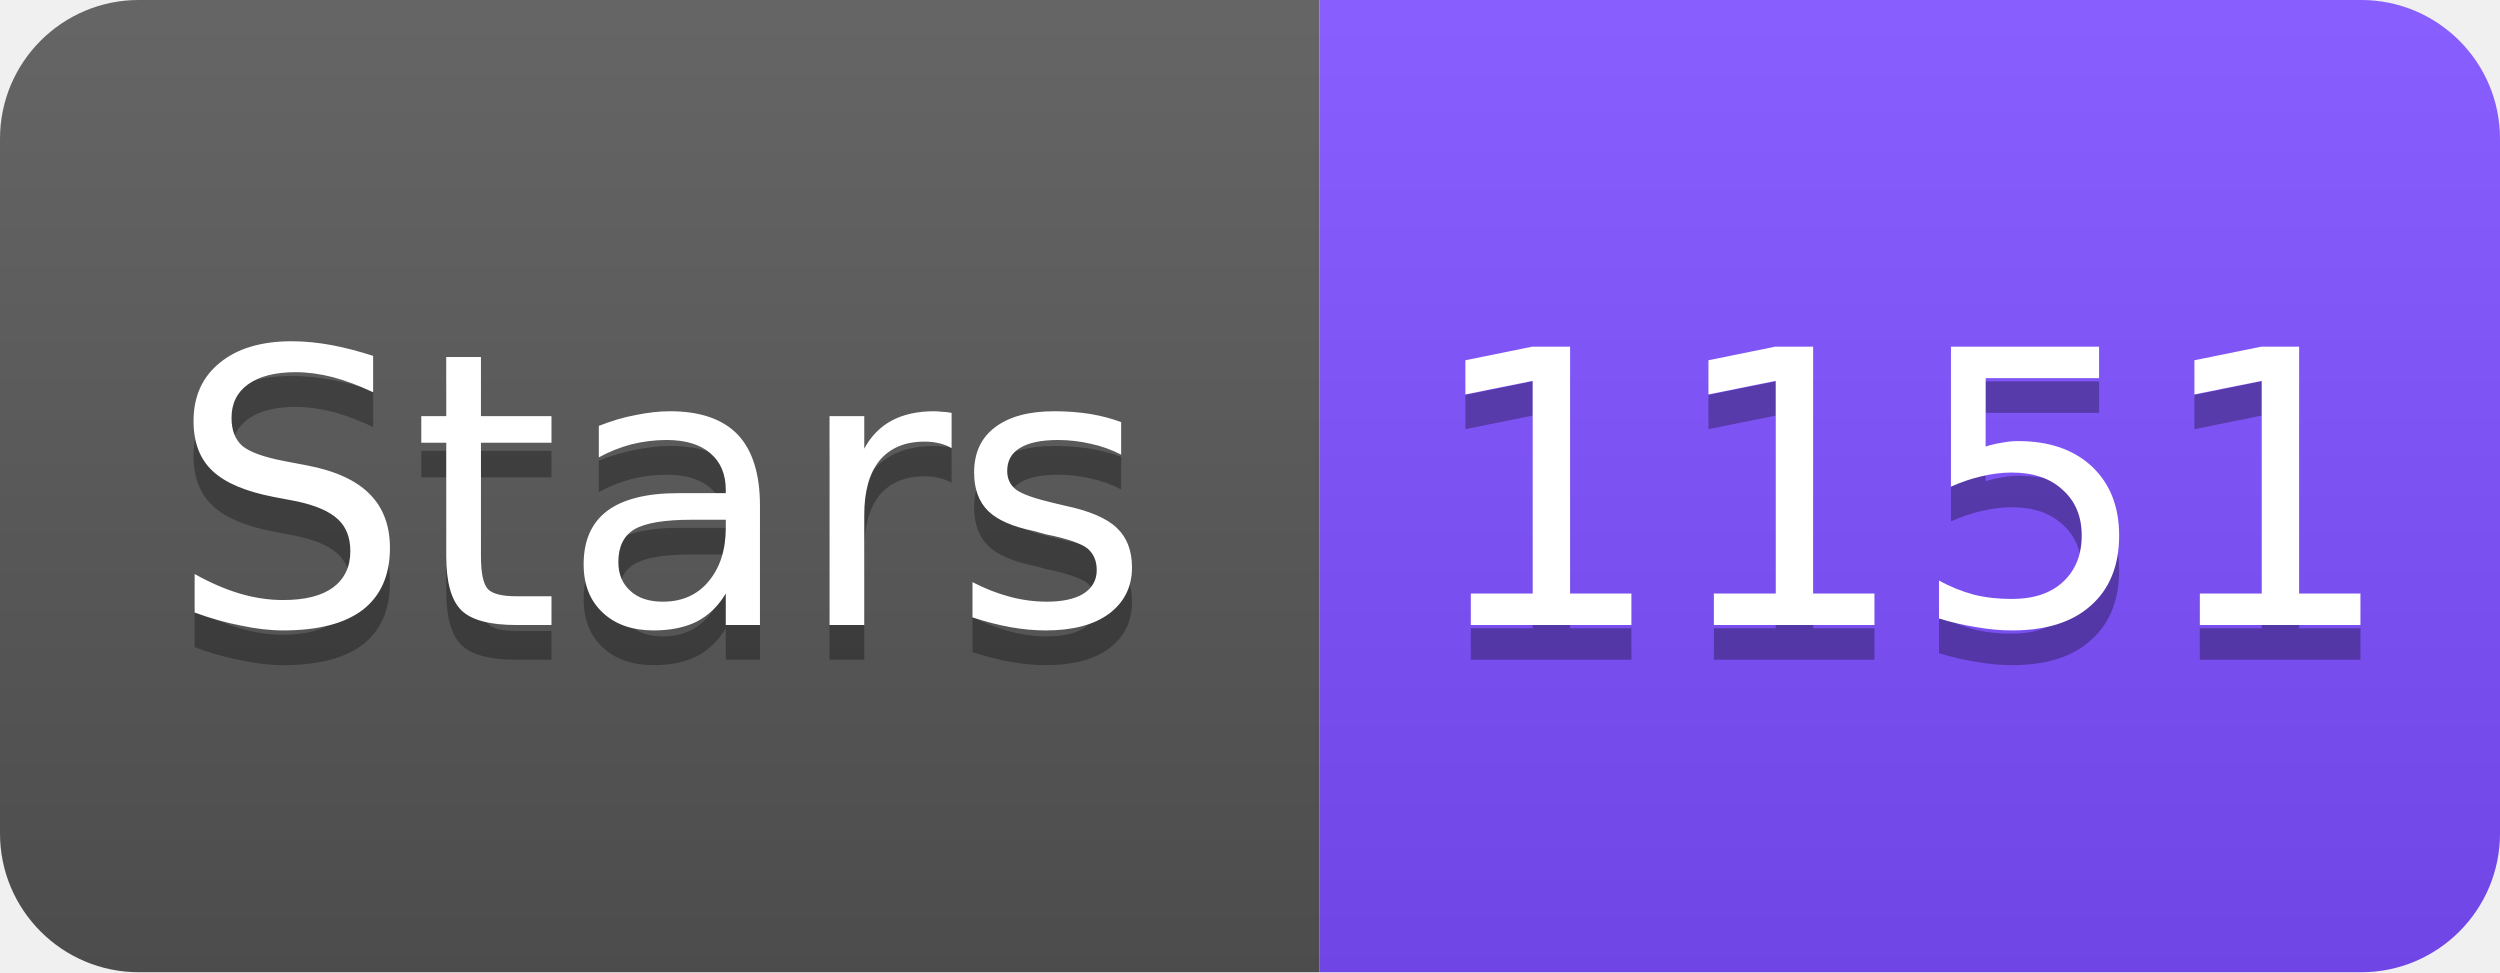
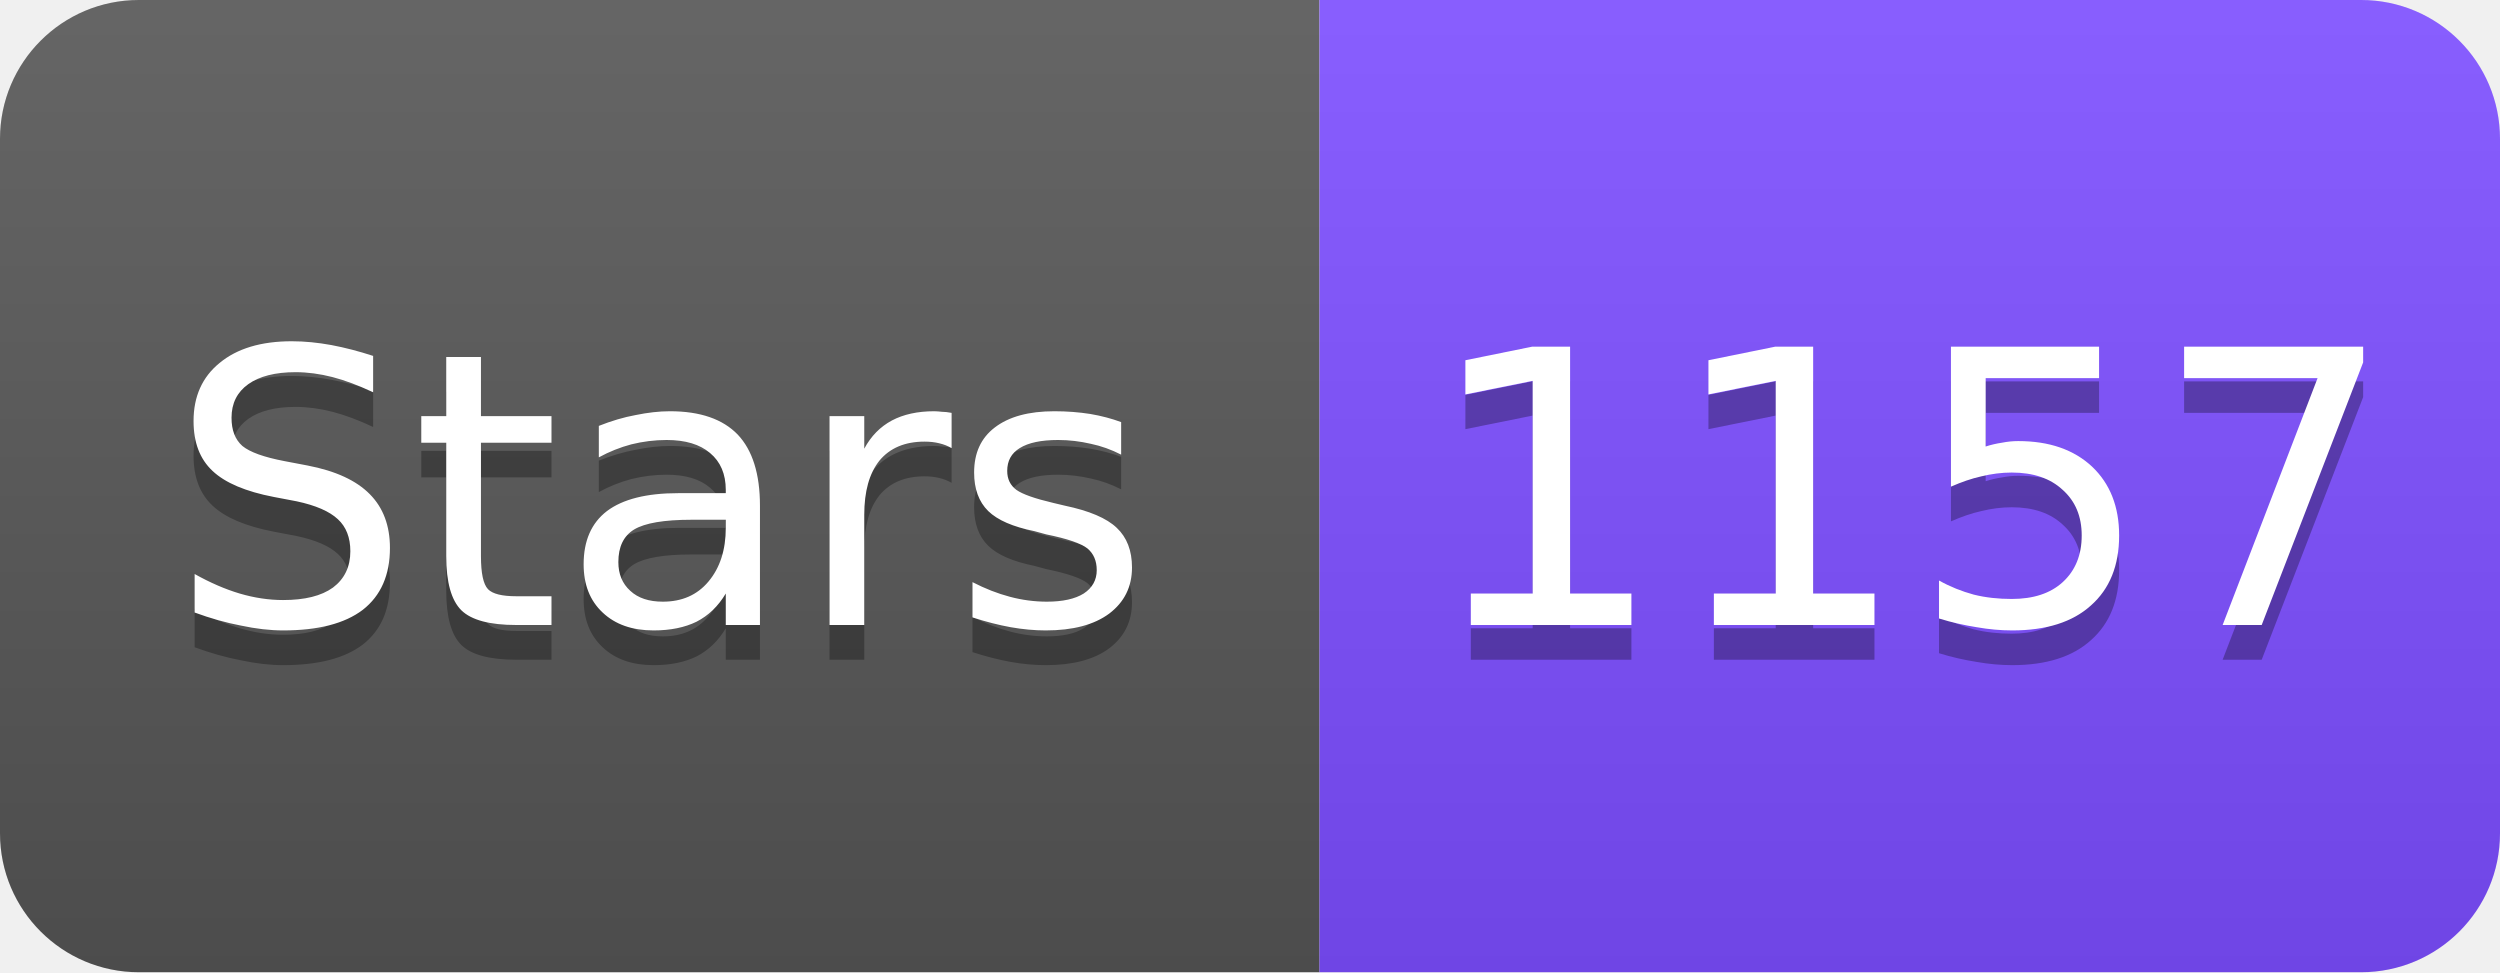
<svg xmlns="http://www.w3.org/2000/svg" width="72" height="28" viewBox="0 0 72 28">
  <linearGradient id="s" x2="0" y2="100%">
    <stop offset="0" stop-color="#fff" stop-opacity=".1" />
    <stop offset="1" stop-opacity=".1" />
  </linearGradient>
  <clipPath id="r">
    <rect width="72" height="28" rx="4" fill="#fff" />
  </clipPath>
  <g clip-path="url(#r)">
    <rect width="38" height="28" fill="#555" />
    <rect x="38" width="34" height="28" fill="#7C4DFF" />
    <rect width="72" height="28" fill="url(#s)" />
  </g>
  <g fill="#fff" text-anchor="middle" font-family="Verdana,Geneva,DejaVu Sans,sans-serif" font-size="11">
    <text x="19" y="19" fill="#010101" fill-opacity=".3">Stars</text>
    <text x="19" y="18">Stars</text>
-     <text x="55" y="19" fill="#010101" fill-opacity=".3">1151</text>
-     <text x="55" y="18">1151</text>
+     <text x="55" y="19" fill="#010101" fill-opacity=".3">1157</text>
+     <text x="55" y="18">1157</text>
  </g>
</svg>
